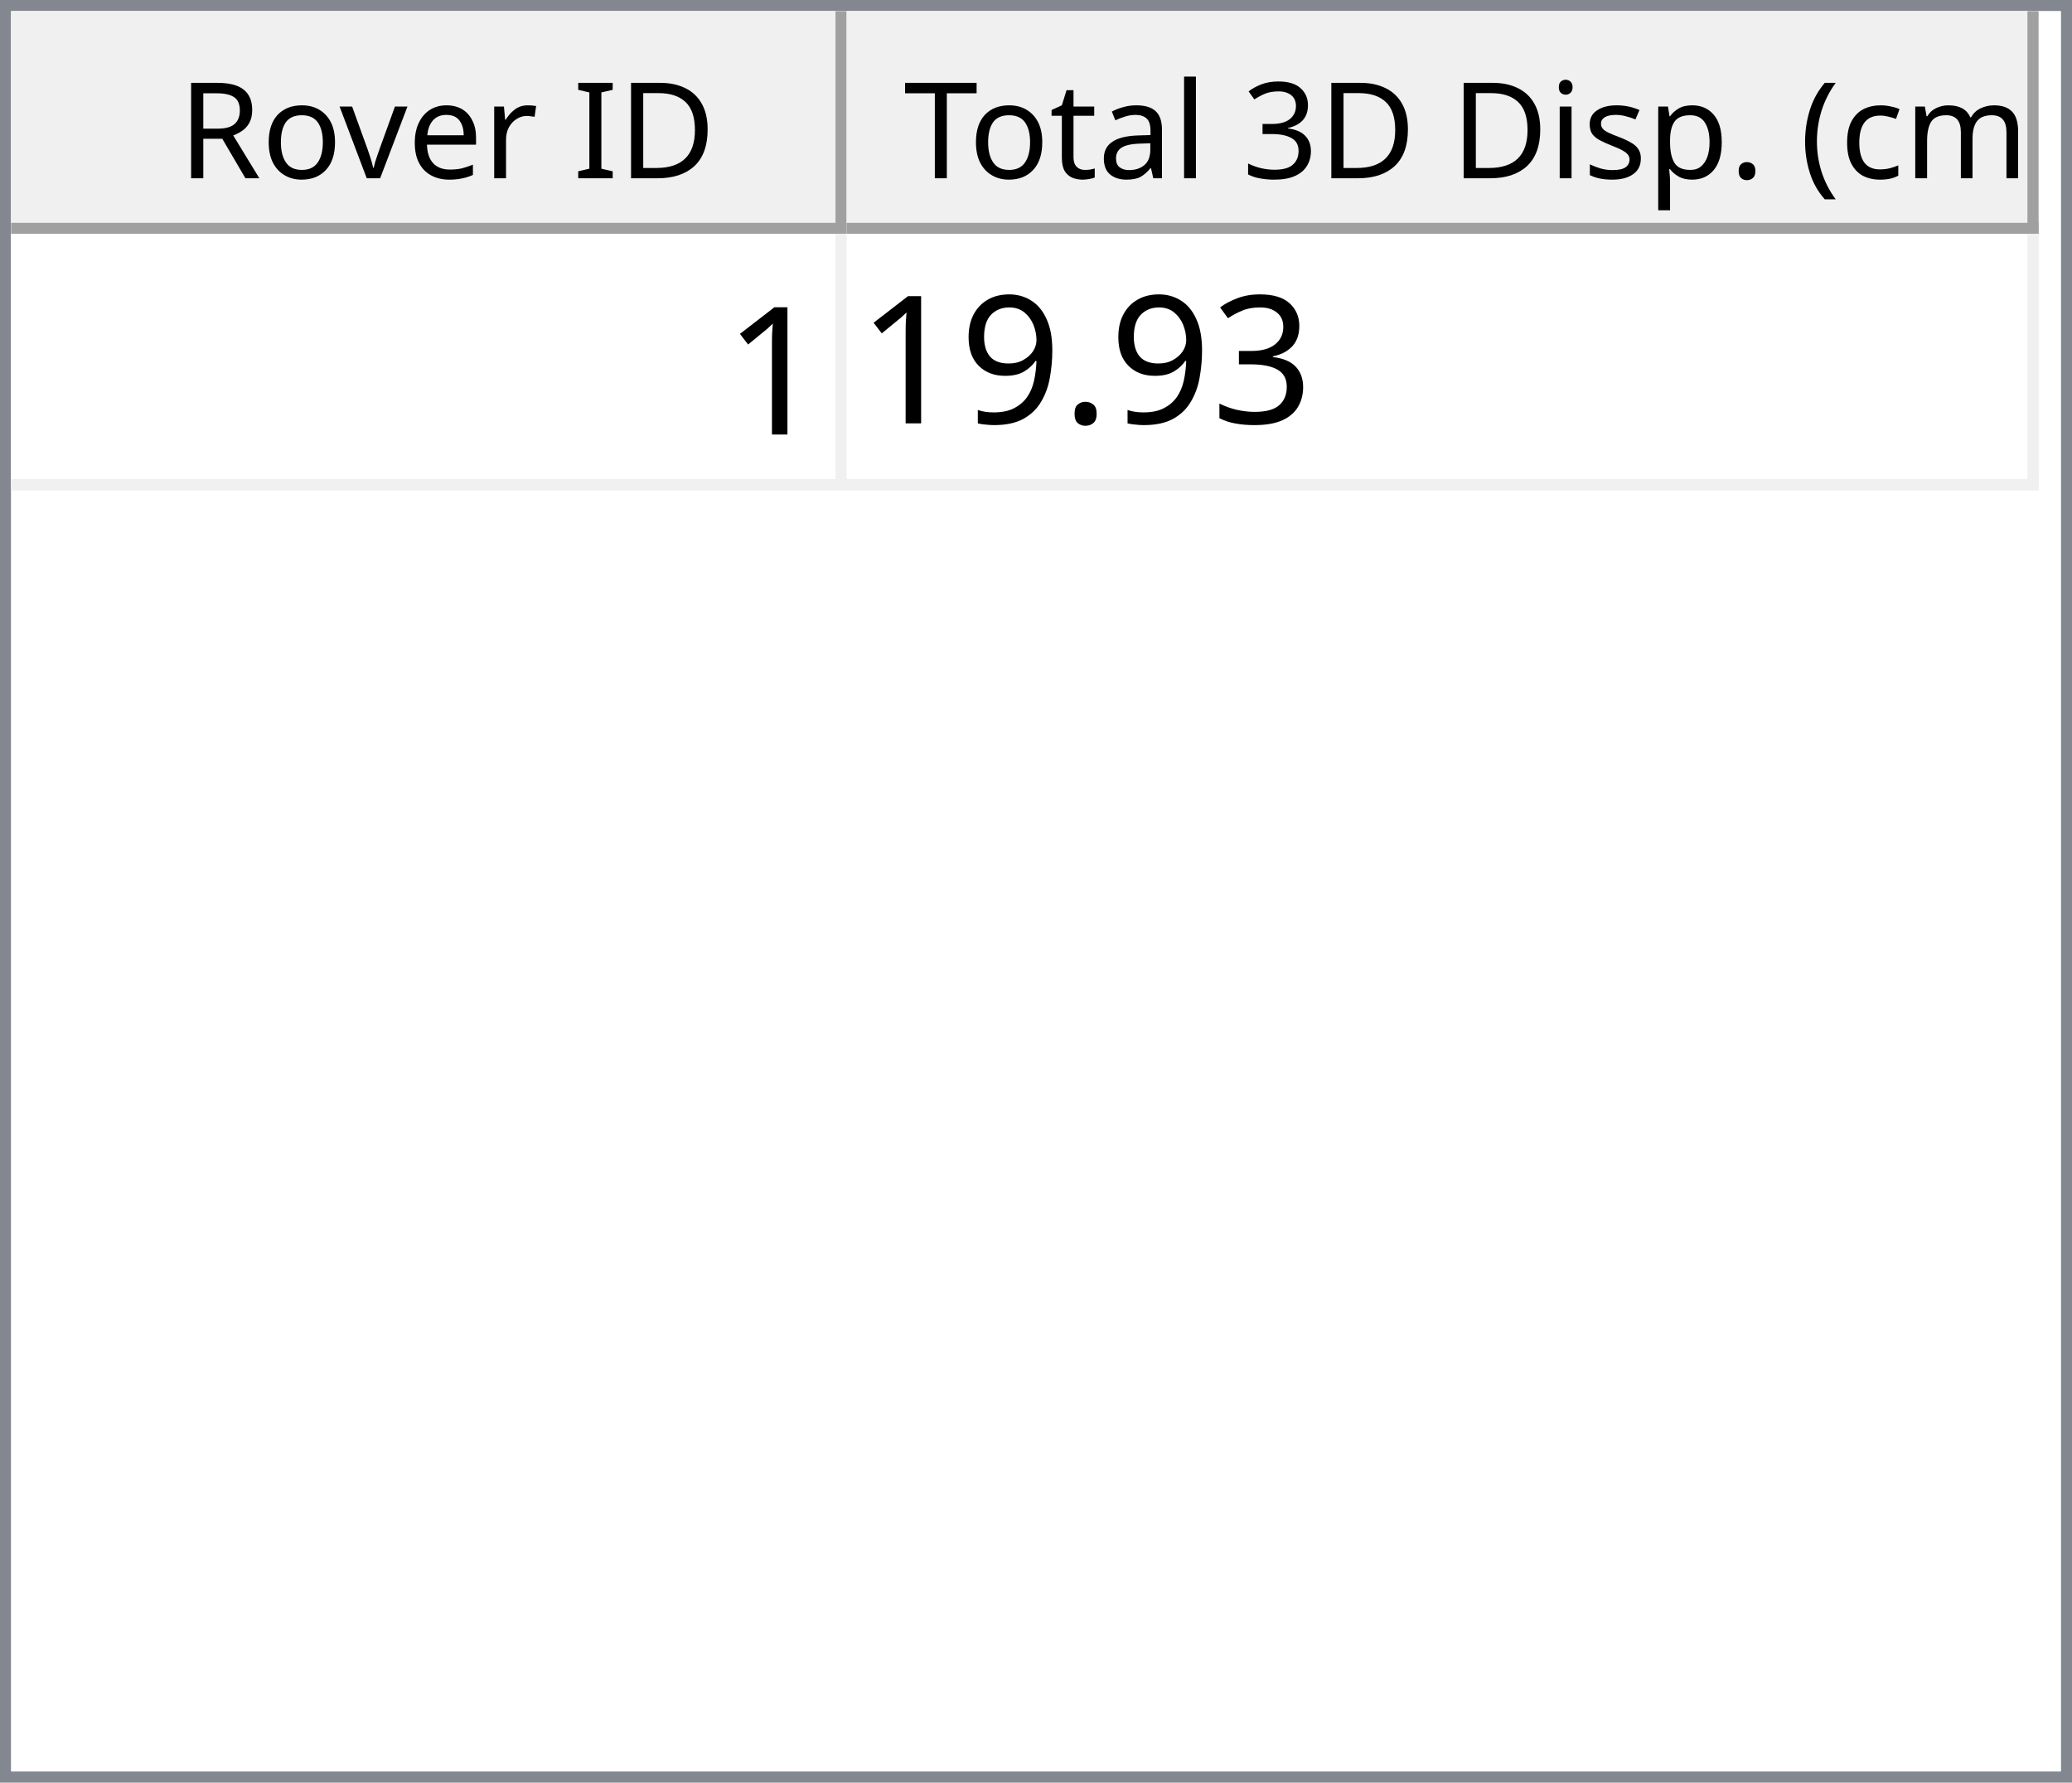
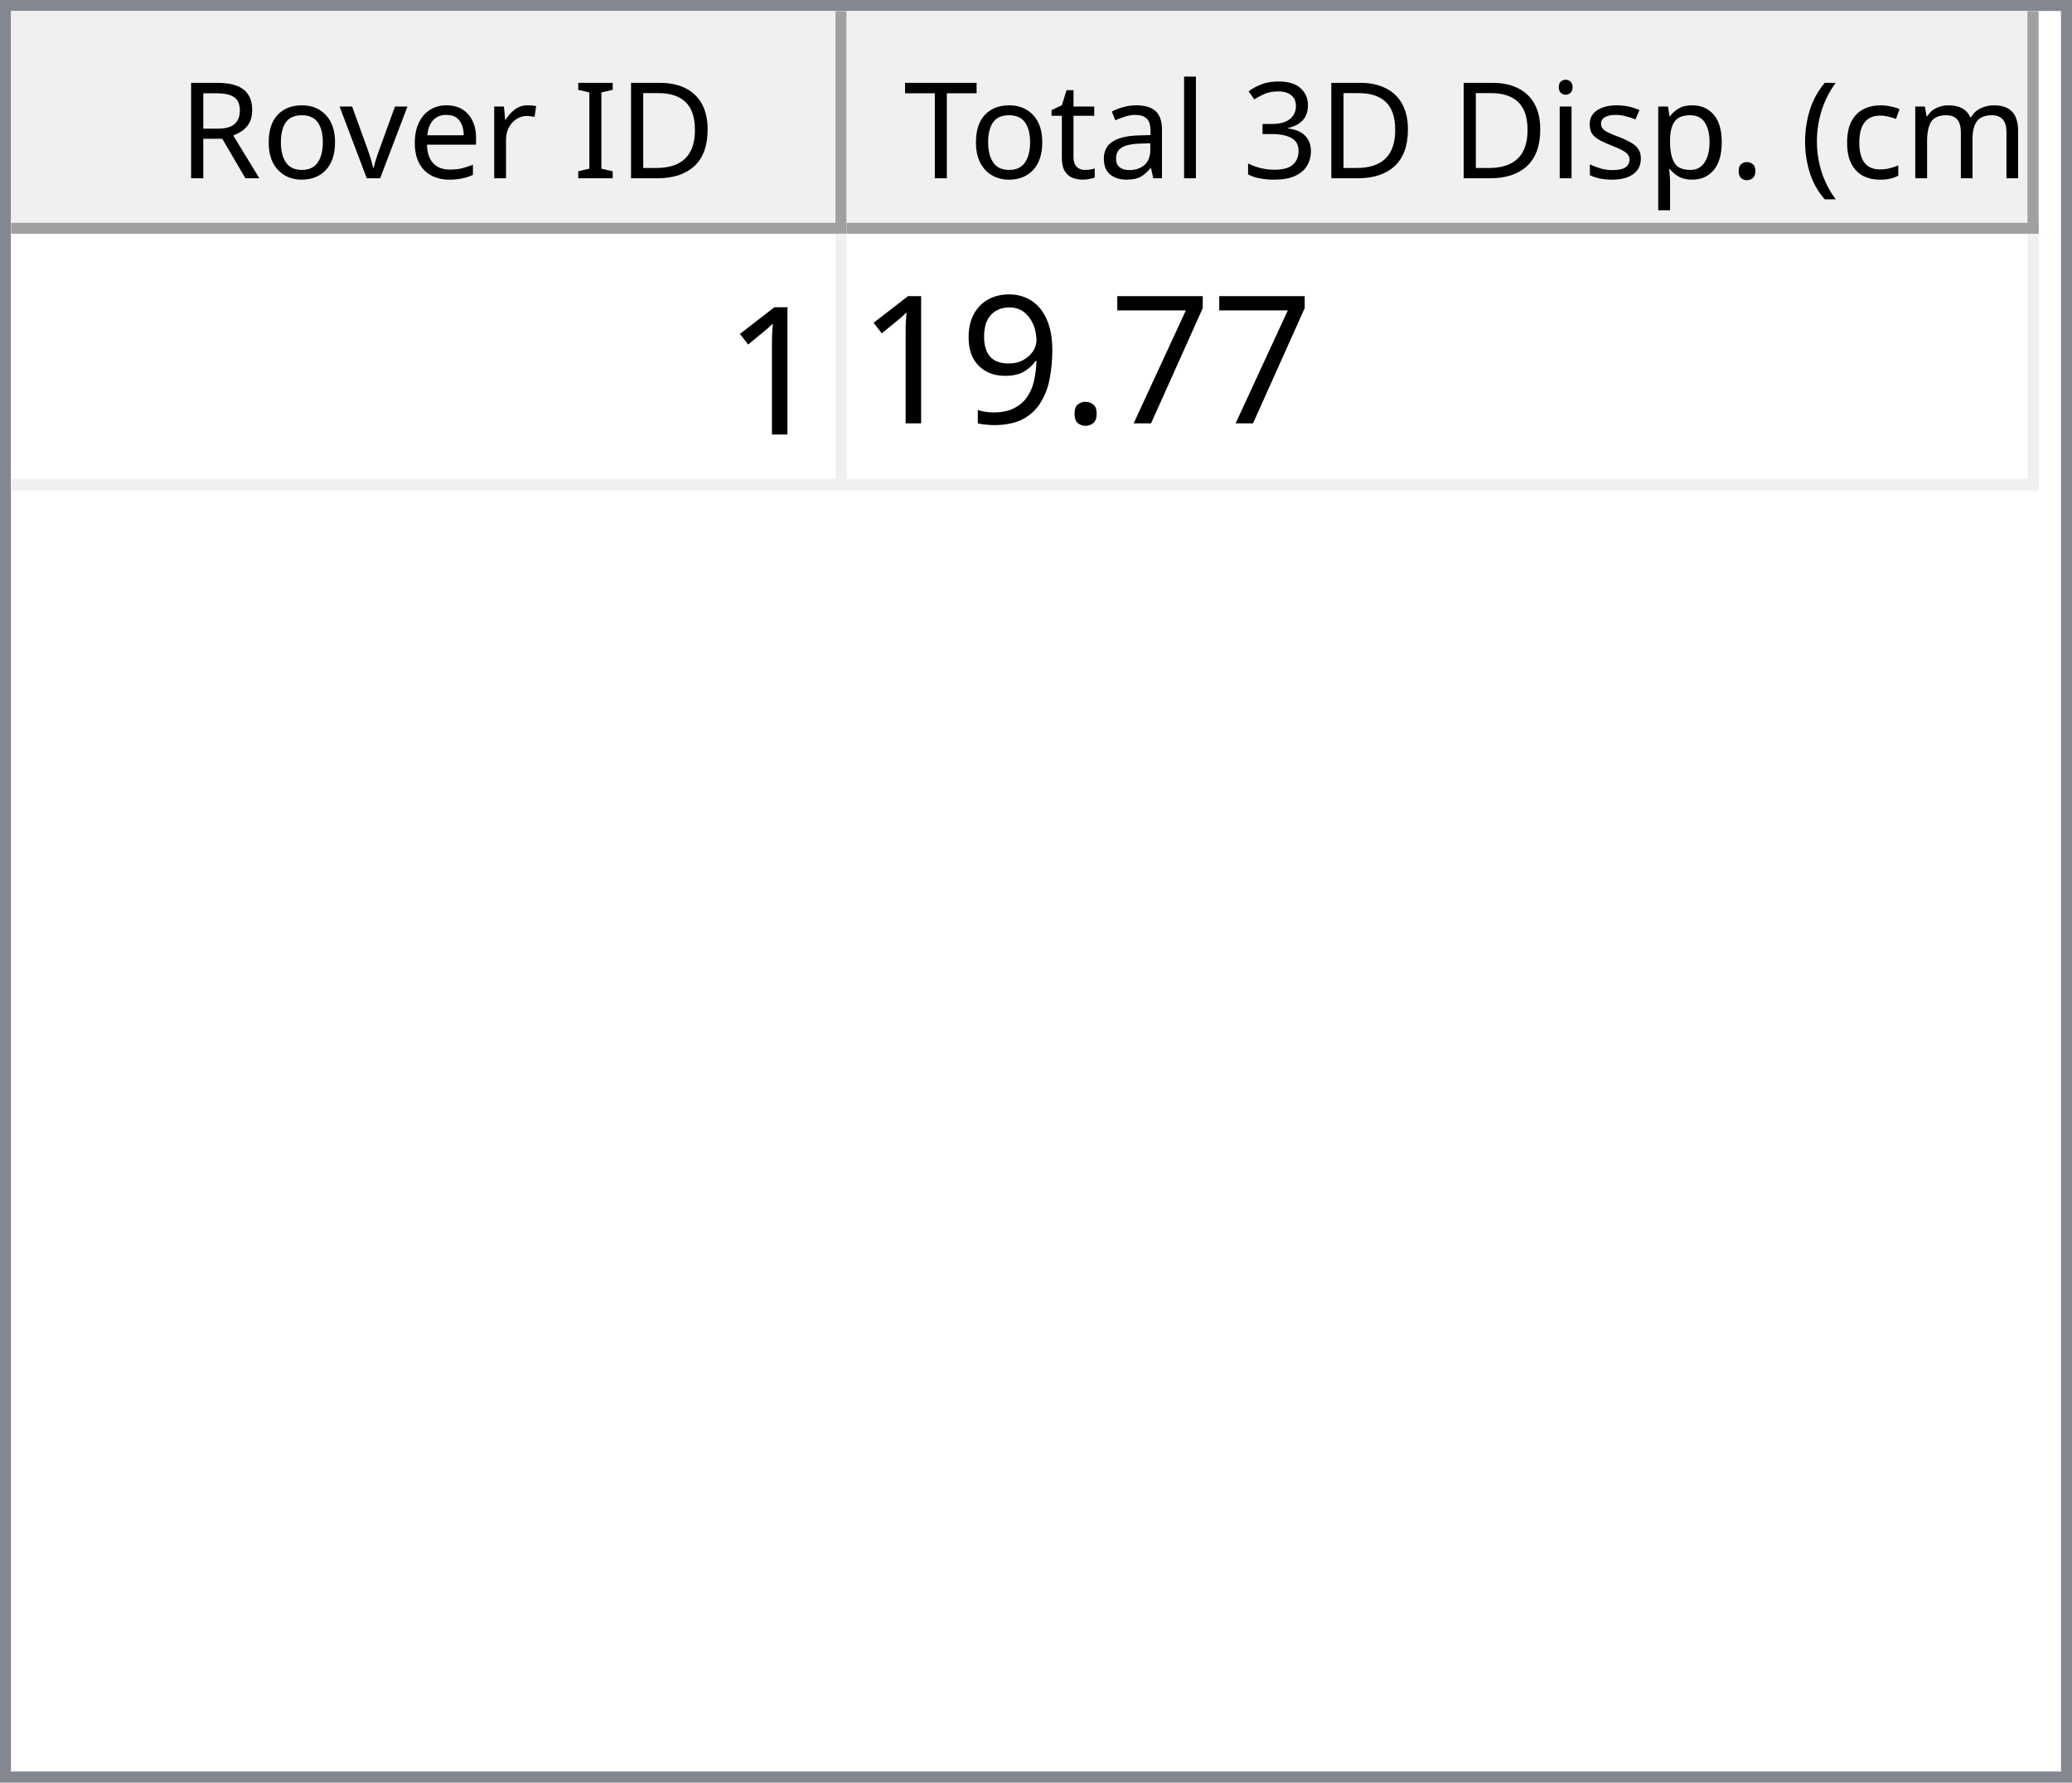
<svg xmlns="http://www.w3.org/2000/svg" style="fill-opacity:1; color-rendering:auto; color-interpolation:auto; text-rendering:auto; stroke:black; stroke-linecap:square; stroke-miterlimit:10; shape-rendering:auto; stroke-opacity:1; fill:black; stroke-dasharray:none; font-weight:normal; stroke-width:1; font-family:'Dialog'; font-style:normal; stroke-linejoin:miter; font-size:12px; stroke-dashoffset:0; image-rendering:auto;" width="186" height="160">
  <defs id="genericDefs" />
  <g>
    <defs id="defs1">
      <clipPath clipPathUnits="userSpaceOnUse" id="clipPath1">
        <path d="M0 0 L186 0 L186 160 L0 160 L0 0 Z" />
      </clipPath>
      <clipPath clipPathUnits="userSpaceOnUse" id="clipPath2">
        <path d="M0 0 L0 160 L186 160 L186 0 Z" />
      </clipPath>
      <clipPath clipPathUnits="userSpaceOnUse" id="clipPath3">
        <path d="M0 0 L0 20 L184 20 L184 0 Z" />
      </clipPath>
      <clipPath clipPathUnits="userSpaceOnUse" id="clipPath4">
        <path d="M0 0 L0 20 L75 20 L75 0 Z" />
      </clipPath>
      <clipPath clipPathUnits="userSpaceOnUse" id="clipPath5">
        <path d="M1 1 L1 19 L74 19 L74 1 Z" />
      </clipPath>
      <clipPath clipPathUnits="userSpaceOnUse" id="clipPath6">
        <path d="M0 0 L0 18 L73 18 L73 0 Z" />
      </clipPath>
      <clipPath clipPathUnits="userSpaceOnUse" id="clipPath7">
        <path d="M-0.5 -0.5 L-0.5 19.5 L74.5 19.5 L74.5 -0.5 Z" />
      </clipPath>
      <clipPath clipPathUnits="userSpaceOnUse" id="clipPath8">
        <path d="M0 0 L0 20 L107 20 L107 0 Z" />
      </clipPath>
      <clipPath clipPathUnits="userSpaceOnUse" id="clipPath9">
        <path d="M1 1 L1 19 L106 19 L106 1 Z" />
      </clipPath>
      <clipPath clipPathUnits="userSpaceOnUse" id="clipPath10">
        <path d="M0 0 L0 18 L105 18 L105 0 Z" />
      </clipPath>
      <clipPath clipPathUnits="userSpaceOnUse" id="clipPath11">
        <path d="M-0.5 -0.5 L-0.5 19.5 L106.5 19.5 L106.5 -0.5 Z" />
      </clipPath>
      <clipPath clipPathUnits="userSpaceOnUse" id="clipPath12">
        <path d="M0 0 L0 138 L184 138 L184 0 Z" />
      </clipPath>
      <clipPath clipPathUnits="userSpaceOnUse" id="clipPath13">
        <path d="M0 0 L0 23 L182 23 L182 0 Z" />
      </clipPath>
      <clipPath clipPathUnits="userSpaceOnUse" id="clipPath14">
        <path d="M-0.5 -0.5 L-0.5 22.5 L181.5 22.5 L181.5 -0.5 Z" />
      </clipPath>
      <clipPath clipPathUnits="userSpaceOnUse" id="clipPath15">
        <path d="M0 0 L0 22 L74 22 L74 0 Z" />
      </clipPath>
      <clipPath clipPathUnits="userSpaceOnUse" id="clipPath16">
        <path d="M0 0 L0 22 L106 22 L106 0 Z" />
      </clipPath>
      <font horiz-adv-x="64.551" id="font1">
        <font-face ascent="107.91" descent="25.098" units-per-em="100" style="font-style:normal; font-family:Segoe UI; font-weight:normal;" />
        <missing-glyph horiz-adv-x="64.551" d="M8.109 0 L8.109 68.266 L56.453 68.266 L56.453 0 L8.109 0 ZM15.328 7.234 L49.219 7.234 L49.219 61.031 L15.328 61.031 L15.328 7.234 Z" />
        <glyph unicode="D" horiz-adv-x="70.117" d="M9.188 0 L9.188 70.016 L28.516 70.016 Q65.531 70.016 65.531 35.891 Q65.531 19.672 55.25 9.836 Q44.969 0 27.734 0 L9.188 0 ZM17.391 62.594 L17.391 7.422 L27.828 7.422 Q41.609 7.422 49.273 14.797 Q56.938 22.172 56.938 35.688 Q56.938 62.594 28.328 62.594 L17.391 62.594 Z" />
        <glyph unicode="I" horiz-adv-x="26.611" d="M17.391 0 L9.188 0 L9.188 70.016 L17.391 70.016 L17.391 0 Z" />
        <glyph unicode=" " horiz-adv-x="27.393" d="" />
        <glyph unicode="r" horiz-adv-x="34.766" d="M34.188 41.891 Q32.078 43.5 28.125 43.5 Q23 43.5 19.555 38.672 Q16.109 33.844 16.109 25.484 L16.109 0 L8.109 0 L8.109 50 L16.109 50 L16.109 39.703 L16.312 39.703 Q18.016 44.969 21.531 47.922 Q25.047 50.875 29.391 50.875 Q32.516 50.875 34.188 50.203 L34.188 41.891 Z" />
        <glyph unicode="e" horiz-adv-x="52.295" d="M48.297 23 L12.984 23 Q13.188 14.656 17.484 10.109 Q21.781 5.562 29.297 5.562 Q37.75 5.562 44.828 11.141 L44.828 3.609 Q38.234 -1.172 27.391 -1.172 Q16.797 -1.172 10.742 5.641 Q4.688 12.453 4.688 24.812 Q4.688 36.469 11.305 43.82 Q17.922 51.172 27.734 51.172 Q37.547 51.172 42.922 44.828 Q48.297 38.484 48.297 27.203 L48.297 23 ZM40.094 29.781 Q40.047 36.719 36.75 40.578 Q33.453 44.438 27.594 44.438 Q21.922 44.438 17.969 40.383 Q14.016 36.328 13.094 29.781 L40.094 29.781 Z" />
        <glyph unicode="v" horiz-adv-x="47.9" d="M47.406 50 L27.484 0 L19.625 0 L0.688 50 L9.469 50 L22.172 13.672 Q23.578 9.672 23.922 6.688 L24.125 6.688 Q24.609 10.453 25.688 13.484 L38.969 50 L47.406 50 Z" />
        <glyph unicode="o" horiz-adv-x="58.594" d="M29 -1.172 Q17.922 -1.172 11.305 5.836 Q4.688 12.844 4.688 24.422 Q4.688 37.016 11.57 44.094 Q18.453 51.172 30.172 51.172 Q41.359 51.172 47.633 44.289 Q53.906 37.406 53.906 25.203 Q53.906 13.234 47.141 6.031 Q40.375 -1.172 29 -1.172 ZM29.594 44.438 Q21.875 44.438 17.383 39.188 Q12.891 33.938 12.891 24.703 Q12.891 15.828 17.43 10.695 Q21.969 5.562 29.594 5.562 Q37.359 5.562 41.531 10.594 Q45.703 15.625 45.703 24.906 Q45.703 34.281 41.531 39.359 Q37.359 44.438 29.594 44.438 Z" />
        <glyph unicode="R" horiz-adv-x="59.814" d="M59.375 0 L49.609 0 L37.891 19.625 Q36.281 22.359 34.766 24.289 Q33.25 26.219 31.664 27.438 Q30.078 28.656 28.25 29.219 Q26.422 29.781 24.125 29.781 L17.391 29.781 L17.391 0 L9.188 0 L9.188 70.016 L30.078 70.016 Q34.672 70.016 38.555 68.867 Q42.438 67.719 45.289 65.375 Q48.141 63.031 49.758 59.547 Q51.375 56.062 51.375 51.375 Q51.375 47.703 50.273 44.656 Q49.172 41.609 47.148 39.211 Q45.125 36.812 42.266 35.133 Q39.406 33.453 35.844 32.516 L35.844 32.328 Q37.594 31.547 38.891 30.547 Q40.188 29.547 41.359 28.18 Q42.531 26.812 43.68 25.078 Q44.828 23.344 46.234 21.047 L59.375 0 ZM17.391 62.594 L17.391 37.203 L28.516 37.203 Q31.594 37.203 34.203 38.133 Q36.812 39.062 38.719 40.797 Q40.625 42.531 41.703 45.047 Q42.781 47.562 42.781 50.688 Q42.781 56.297 39.141 59.445 Q35.5 62.594 28.609 62.594 L17.391 62.594 Z" />
        <glyph unicode=")" horiz-adv-x="30.176" d="M8.297 -15.922 L1.172 -15.922 Q16.406 2.344 16.406 26.812 Q16.406 51.469 1.078 70.016 L8.297 70.016 Q23.531 52.156 23.531 26.703 Q23.531 1.375 8.297 -15.922 Z" />
        <glyph unicode="m" horiz-adv-x="86.133" d="M79.109 0 L71.094 0 L71.094 28.719 Q71.094 37.016 68.531 40.727 Q65.969 44.438 59.906 44.438 Q54.781 44.438 51.195 39.75 Q47.609 35.062 47.609 28.516 L47.609 0 L39.594 0 L39.594 29.688 Q39.594 44.438 28.219 44.438 Q22.953 44.438 19.531 40.016 Q16.109 35.594 16.109 28.516 L16.109 0 L8.109 0 L8.109 50 L16.109 50 L16.109 42.094 L16.312 42.094 Q21.625 51.172 31.844 51.172 Q36.969 51.172 40.773 48.312 Q44.578 45.453 46 40.828 Q51.562 51.172 62.594 51.172 Q79.109 51.172 79.109 30.812 L79.109 0 Z" />
        <glyph unicode="c" horiz-adv-x="46.191" d="M42.188 2.297 Q36.422 -1.172 28.516 -1.172 Q17.828 -1.172 11.258 5.789 Q4.688 12.75 4.688 23.828 Q4.688 36.188 11.766 43.68 Q18.844 51.172 30.672 51.172 Q37.25 51.172 42.281 48.734 L42.281 40.531 Q36.719 44.438 30.375 44.438 Q22.703 44.438 17.797 38.945 Q12.891 33.453 12.891 24.516 Q12.891 15.719 17.508 10.641 Q22.125 5.562 29.891 5.562 Q36.422 5.562 42.188 9.906 L42.188 2.297 Z" />
        <glyph unicode="(" horiz-adv-x="30.176" d="M29.109 -15.922 L21.969 -15.922 Q6.844 1.375 6.844 26.703 Q6.844 52.156 21.969 70.016 L29.203 70.016 Q13.875 51.469 13.875 26.812 Q13.875 2.344 29.109 -15.922 Z" />
        <glyph unicode="." horiz-adv-x="21.68" d="M10.891 -1.078 Q8.641 -1.078 7.055 0.539 Q5.469 2.156 5.469 4.391 Q5.469 6.641 7.055 8.273 Q8.641 9.906 10.891 9.906 Q13.188 9.906 14.797 8.273 Q16.406 6.641 16.406 4.391 Q16.406 2.156 14.797 0.539 Q13.188 -1.078 10.891 -1.078 Z" />
        <glyph unicode="p" horiz-adv-x="58.789" d="M16.312 7.234 L16.109 7.234 L16.109 -23 L8.109 -23 L8.109 50 L16.109 50 L16.109 41.219 L16.312 41.219 Q22.219 51.172 33.594 51.172 Q43.266 51.172 48.688 44.461 Q54.109 37.75 54.109 26.469 Q54.109 13.922 48 6.375 Q41.891 -1.172 31.297 -1.172 Q21.578 -1.172 16.312 7.234 ZM16.109 27.391 L16.109 20.406 Q16.109 14.203 20.141 9.883 Q24.172 5.562 30.375 5.562 Q37.641 5.562 41.773 11.133 Q45.906 16.703 45.906 26.609 Q45.906 34.969 42.047 39.703 Q38.188 44.438 31.594 44.438 Q24.609 44.438 20.359 39.578 Q16.109 34.719 16.109 27.391 Z" />
        <glyph unicode="s" horiz-adv-x="42.432" d="M5.078 1.812 L5.078 10.406 Q11.625 5.562 19.484 5.562 Q30.031 5.562 30.031 12.594 Q30.031 14.594 29.125 15.992 Q28.219 17.391 26.68 18.461 Q25.141 19.531 23.07 20.383 Q21 21.234 18.609 22.172 Q15.281 23.484 12.766 24.828 Q10.25 26.172 8.57 27.859 Q6.891 29.547 6.031 31.695 Q5.172 33.844 5.172 36.719 Q5.172 40.234 6.789 42.945 Q8.406 45.656 11.086 47.484 Q13.766 49.312 17.211 50.242 Q20.656 51.172 24.312 51.172 Q30.812 51.172 35.938 48.922 L35.938 40.828 Q30.422 44.438 23.25 44.438 Q21 44.438 19.195 43.922 Q17.391 43.406 16.094 42.477 Q14.797 41.547 14.086 40.258 Q13.375 38.969 13.375 37.406 Q13.375 35.453 14.086 34.133 Q14.797 32.812 16.164 31.789 Q17.531 30.766 19.484 29.938 Q21.438 29.109 23.922 28.125 Q27.25 26.859 29.883 25.516 Q32.516 24.172 34.375 22.484 Q36.234 20.797 37.234 18.602 Q38.234 16.406 38.234 13.375 Q38.234 9.672 36.602 6.938 Q34.969 4.203 32.234 2.398 Q29.5 0.594 25.93 -0.289 Q22.359 -1.172 18.453 -1.172 Q10.75 -1.172 5.078 1.812 Z" />
        <glyph unicode="i" horiz-adv-x="24.219" d="M12.203 62.703 Q10.062 62.703 8.547 64.164 Q7.031 65.625 7.031 67.875 Q7.031 70.125 8.547 71.609 Q10.062 73.094 12.203 73.094 Q14.406 73.094 15.945 71.609 Q17.484 70.125 17.484 67.875 Q17.484 65.719 15.945 64.211 Q14.406 62.703 12.203 62.703 ZM16.109 0 L8.109 0 L8.109 50 L16.109 50 L16.109 0 Z" />
        <glyph unicode="3" horiz-adv-x="53.906" d="M46.531 19.828 Q46.531 15.094 44.75 11.211 Q42.969 7.328 39.719 4.57 Q36.469 1.812 31.93 0.297 Q27.391 -1.219 21.922 -1.219 Q11.922 -1.219 6 2.594 L6 11.188 Q13.094 5.609 22.219 5.609 Q25.875 5.609 28.828 6.539 Q31.781 7.469 33.906 9.227 Q36.031 10.984 37.18 13.477 Q38.328 15.969 38.328 19.094 Q38.328 32.812 18.797 32.812 L12.984 32.812 L12.984 39.594 L18.5 39.594 Q35.797 39.594 35.797 52.484 Q35.797 64.406 22.609 64.406 Q15.188 64.406 8.688 59.422 L8.688 67.188 Q15.375 71.188 24.609 71.188 Q29 71.188 32.57 69.969 Q36.141 68.75 38.68 66.555 Q41.219 64.359 42.609 61.281 Q44 58.203 44 54.5 Q44 40.672 30.031 36.719 L30.031 36.531 Q33.594 36.141 36.625 34.797 Q39.656 33.453 41.852 31.305 Q44.047 29.156 45.289 26.25 Q46.531 23.344 46.531 19.828 Z" />
        <glyph unicode="l" horiz-adv-x="24.219" d="M16.109 0 L8.109 0 L8.109 74.031 L16.109 74.031 L16.109 0 Z" />
        <glyph unicode="a" horiz-adv-x="50.879" d="M43.891 0 L35.891 0 L35.891 7.812 L35.688 7.812 Q30.469 -1.172 20.312 -1.172 Q12.844 -1.172 8.617 2.781 Q4.391 6.734 4.391 13.281 Q4.391 27.297 20.906 29.594 L35.891 31.688 Q35.891 44.438 25.594 44.438 Q16.547 44.438 9.281 38.281 L9.281 46.484 Q16.656 51.172 26.266 51.172 Q43.891 51.172 43.891 32.516 L43.891 0 ZM35.891 25.297 L23.828 23.641 Q18.266 22.859 15.43 20.875 Q12.594 18.891 12.594 13.875 Q12.594 10.203 15.211 7.883 Q17.828 5.562 22.172 5.562 Q28.125 5.562 32.008 9.742 Q35.891 13.922 35.891 20.312 L35.891 25.297 Z" />
        <glyph unicode="t" horiz-adv-x="33.887" d="M31.297 0.484 Q28.469 -1.078 23.828 -1.078 Q10.688 -1.078 10.688 13.578 L10.688 43.172 L2.094 43.172 L2.094 50 L10.688 50 L10.688 62.203 L18.703 64.797 L18.703 50 L31.297 50 L31.297 43.172 L18.703 43.172 L18.703 14.984 Q18.703 9.969 20.414 7.82 Q22.125 5.672 26.078 5.672 Q29.109 5.672 31.297 7.328 L31.297 0.484 Z" />
        <glyph unicode="T" horiz-adv-x="52.393" d="M50.594 62.594 L30.375 62.594 L30.375 0 L22.172 0 L22.172 62.594 L2 62.594 L2 70.016 L50.594 70.016 L50.594 62.594 Z" />
      </font>
      <font horiz-adv-x="75.0" id="font2">
        <font-face ascent="100.537" descent="21.973" units-per-em="100" style="font-style:normal; font-family:sans-serif; font-weight:normal;" />
        <missing-glyph horiz-adv-x="75.0" d="M12.5 0 L12.5 62.5 L62.5 62.5 L62.5 0 L12.5 0 ZM14.062 1.562 L60.938 1.562 L60.938 60.938 L14.062 60.938 L14.062 1.562 Z" />
        <glyph unicode="1" horiz-adv-x="55.615" d="M37.25 0 L28.469 0 L28.469 56 Q25.297 52.984 20.141 49.953 Q14.984 46.922 10.891 45.406 L10.891 53.906 Q18.266 57.375 23.781 62.305 Q29.297 67.234 31.594 71.875 L37.25 71.875 L37.25 0 Z" />
-         <glyph unicode="3" horiz-adv-x="55.615" d="M4.203 18.891 L12.984 20.062 Q14.5 12.594 18.141 9.297 Q21.781 6 27 6 Q33.203 6 37.477 10.297 Q41.75 14.594 41.75 20.953 Q41.75 27 37.797 30.93 Q33.844 34.859 27.734 34.859 Q25.25 34.859 21.531 33.891 L22.516 41.609 Q23.391 41.5 23.922 41.5 Q29.547 41.5 34.039 44.43 Q38.531 47.359 38.531 53.469 Q38.531 58.297 35.258 61.477 Q31.984 64.656 26.812 64.656 Q21.688 64.656 18.266 61.43 Q14.844 58.203 13.875 51.766 L5.078 53.328 Q6.688 62.156 12.398 67.016 Q18.109 71.875 26.609 71.875 Q32.469 71.875 37.398 69.359 Q42.328 66.844 44.945 62.5 Q47.562 58.156 47.562 53.266 Q47.562 48.641 45.07 44.828 Q42.578 41.016 37.703 38.766 Q44.047 37.312 47.562 32.695 Q51.078 28.078 51.078 21.141 Q51.078 11.766 44.242 5.25 Q37.406 -1.266 26.953 -1.266 Q17.531 -1.266 11.305 4.352 Q5.078 9.969 4.203 18.891 Z" />
+         <glyph unicode="7" horiz-adv-x="55.615" d="M4.734 62.203 L4.734 70.656 L51.078 70.656 L51.078 63.812 Q44.234 56.547 37.523 44.484 Q30.812 32.422 27.156 19.672 Q24.516 10.688 23.781 0 L14.75 0 Q14.891 8.453 18.062 20.414 Q21.234 32.375 27.172 43.484 Q33.109 54.594 39.797 62.203 L4.734 62.203 Z" />
        <glyph unicode="." horiz-adv-x="27.783" d="M9.078 0 L9.078 10.016 L19.094 10.016 L19.094 0 L9.078 0 Z" />
        <glyph unicode="9" horiz-adv-x="55.615" d="M5.469 16.547 L13.922 17.328 Q14.984 11.375 18.016 8.688 Q21.047 6 25.781 6 Q29.828 6 32.883 7.859 Q35.938 9.719 37.891 12.82 Q39.844 15.922 41.164 21.195 Q42.484 26.469 42.484 31.938 Q42.484 32.516 42.438 33.688 Q39.797 29.5 35.234 26.883 Q30.672 24.266 25.344 24.266 Q16.453 24.266 10.305 30.711 Q4.156 37.156 4.156 47.703 Q4.156 58.594 10.578 65.234 Q17 71.875 26.656 71.875 Q33.641 71.875 39.43 68.117 Q45.219 64.359 48.219 57.398 Q51.219 50.438 51.219 37.25 Q51.219 23.531 48.242 15.406 Q45.266 7.281 39.383 3.031 Q33.5 -1.219 25.594 -1.219 Q17.188 -1.219 11.867 3.445 Q6.547 8.109 5.469 16.547 ZM41.453 48.141 Q41.453 55.719 37.43 60.156 Q33.406 64.594 27.734 64.594 Q21.875 64.594 17.531 59.812 Q13.188 55.031 13.188 47.406 Q13.188 40.578 17.312 36.305 Q21.438 32.031 27.484 32.031 Q33.594 32.031 37.523 36.305 Q41.453 40.578 41.453 48.141 Z" />
      </font>
    </defs>
    <g style="fill:white; stroke:white;">
      <rect x="0" y="0" width="186" style="clip-path:url(#clipPath1); stroke:none;" height="160" />
    </g>
    <g style="fill:white; text-rendering:optimizeSpeed; color-rendering:optimizeSpeed; image-rendering:optimizeSpeed; shape-rendering:crispEdges; stroke:white; color-interpolation:sRGB;">
      <rect x="0" width="186" height="160" y="0" style="stroke:none;" />
      <path style="stroke:none;" d="M0 160 L186 160 L186 0 L0 0 Z" />
    </g>
    <g style="fill:rgb(240,240,240); font-family:'Segoe UI'; stroke:rgb(240,240,240);">
      <rect x="0" y="0" width="186" style="clip-path:url(#clipPath2); stroke:none;" height="160" />
    </g>
    <g style="fill:rgb(130,135,144); font-family:'Segoe UI'; stroke:rgb(130,135,144);">
      <path d="M0 0 L186 0 L186 160 L0 160 L0 0 ZM1 1 L185 1 L185 159 L1 159 L1 1 Z" style="fill-rule:evenodd; clip-path:url(#clipPath2); stroke:none;" />
    </g>
    <g style="fill:white; font-family:'Segoe UI'; stroke:white;" transform="translate(1,1)">
      <rect x="0" y="0" width="184" style="clip-path:url(#clipPath3); stroke:none;" height="20" />
    </g>
    <g style="fill:rgb(240,240,240); font-family:'Segoe UI'; stroke:rgb(240,240,240);" transform="translate(1,1)">
      <rect x="0" y="0" width="75" style="clip-path:url(#clipPath4); stroke:none;" height="20" />
    </g>
    <g style="font-family:'Segoe UI';" transform="translate(2,2)">
      <text x="14" xml:space="preserve" y="14" style="clip-path:url(#clipPath6); stroke:none;">Rover ID</text>
    </g>
    <g style="fill:rgb(160,160,160); font-family:'Segoe UI'; stroke:rgb(160,160,160); stroke-linejoin:bevel;" transform="translate(1.5,1.5)">
      <line x1="74" x2="74" y1="0" style="fill:none; clip-path:url(#clipPath7);" y2="19" />
    </g>
    <g style="fill:rgb(160,160,160); font-family:'Segoe UI'; stroke:rgb(160,160,160); stroke-linejoin:bevel;" transform="matrix(1,0,0,1,1,1) translate(0.5,0.5)">
      <line x1="0" x2="74" y1="19" style="fill:none; clip-path:url(#clipPath7);" y2="19" />
    </g>
    <g style="fill:rgb(240,240,240); font-family:'Segoe UI'; stroke:rgb(240,240,240);" transform="translate(76,1)">
      <rect x="0" y="0" width="107" style="clip-path:url(#clipPath8); stroke:none;" height="20" />
    </g>
    <g style="font-family:'Segoe UI';" transform="translate(77,2)">
      <text x="1" xml:space="preserve" y="14" style="clip-path:url(#clipPath10); stroke:none;"> Total 3D Disp. (cm)</text>
    </g>
    <g style="fill:rgb(160,160,160); font-family:'Segoe UI'; stroke:rgb(160,160,160); stroke-linejoin:bevel;" transform="translate(76.5,1.5)">
      <line x1="106" x2="106" y1="0" style="fill:none; clip-path:url(#clipPath11);" y2="19" />
    </g>
    <g style="fill:rgb(160,160,160); font-family:'Segoe UI'; stroke:rgb(160,160,160); stroke-linejoin:bevel;" transform="matrix(1,0,0,1,76,1) translate(0.5,0.5)">
      <line x1="0" x2="106" y1="19" style="fill:none; clip-path:url(#clipPath11);" y2="19" />
    </g>
    <g style="fill:white; font-family:'Segoe UI'; stroke:white;" transform="translate(1,21)">
      <rect x="0" y="0" width="184" style="clip-path:url(#clipPath12); stroke:none;" height="138" />
    </g>
    <g style="fill:rgb(240,240,240); font-size:16px; font-family:sans-serif; stroke:rgb(240,240,240);" transform="translate(1,21)">
      <rect x="0" y="0" width="182" style="clip-path:url(#clipPath13); stroke:none;" height="23" />
      <line transform="translate(0.5,0.5)" x1="0" x2="181" y1="22" style="clip-path:url(#clipPath14); fill:none; stroke-linejoin:bevel;" y2="22" />
    </g>
    <g transform="matrix(1,0,0,1,1,21) translate(0.5,0.5)" style="fill:rgb(240,240,240); font-size:16px; font-family:sans-serif; stroke:rgb(240,240,240); stroke-linejoin:bevel;">
      <line x1="74" x2="74" y1="0" style="fill:none; clip-path:url(#clipPath14);" y2="22" />
    </g>
    <g transform="matrix(1,0,0,1,1,21) translate(0.5,0.5)" style="fill:rgb(240,240,240); font-size:16px; font-family:sans-serif; stroke:rgb(240,240,240); stroke-linejoin:bevel;">
      <line x1="181" x2="181" y1="0" style="fill:none; clip-path:url(#clipPath14);" y2="22" />
    </g>
    <g style="fill:white; font-size:16px; font-family:sans-serif; stroke:white;" transform="matrix(1,0,0,1,1,21)">
      <rect x="0" y="0" width="74" style="clip-path:url(#clipPath15); stroke:none;" height="22" />
      <text x="64" y="18" style="fill:black; clip-path:url(#clipPath15); stroke:none;" xml:space="preserve">1</text>
    </g>
    <g style="fill:white; font-size:16px; font-family:sans-serif; stroke:white;" transform="matrix(1,0,0,1,1,21) translate(75,0)">
      <rect x="0" y="0" width="106" style="clip-path:url(#clipPath16); stroke:none;" height="22" />
-       <text x="1" y="17" style="fill:black; clip-path:url(#clipPath16); stroke:none;" xml:space="preserve">19.93</text>
+       <text x="1" y="17" style="fill:black; clip-path:url(#clipPath16); stroke:none;" xml:space="preserve">19.77</text>
    </g>
  </g>
</svg>
